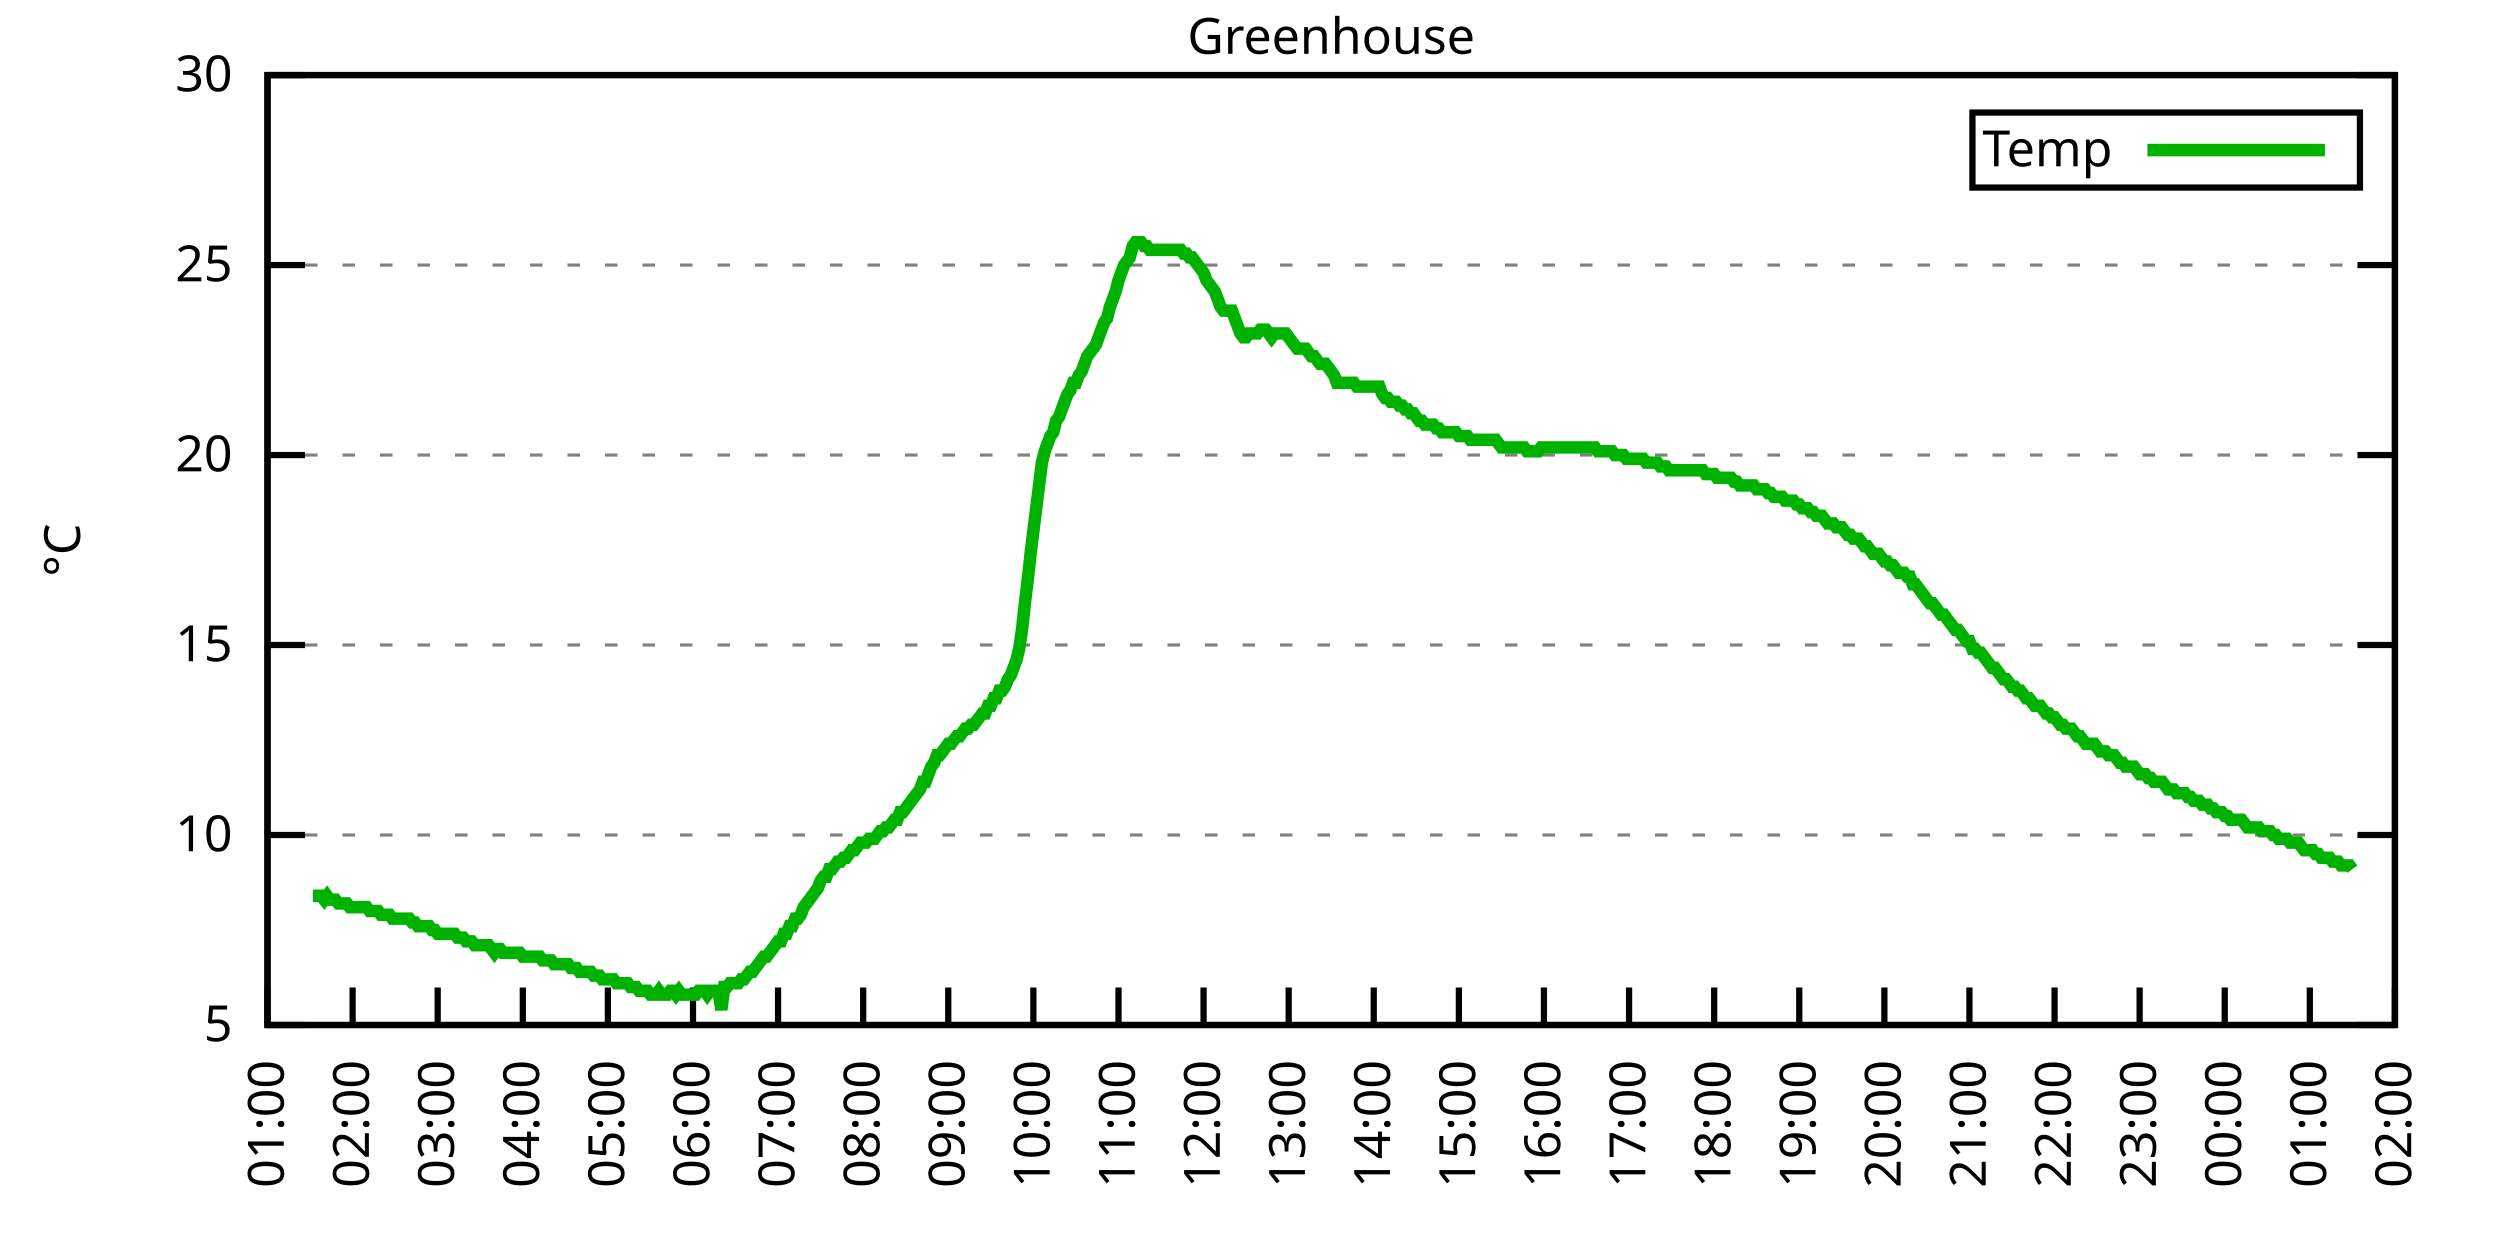
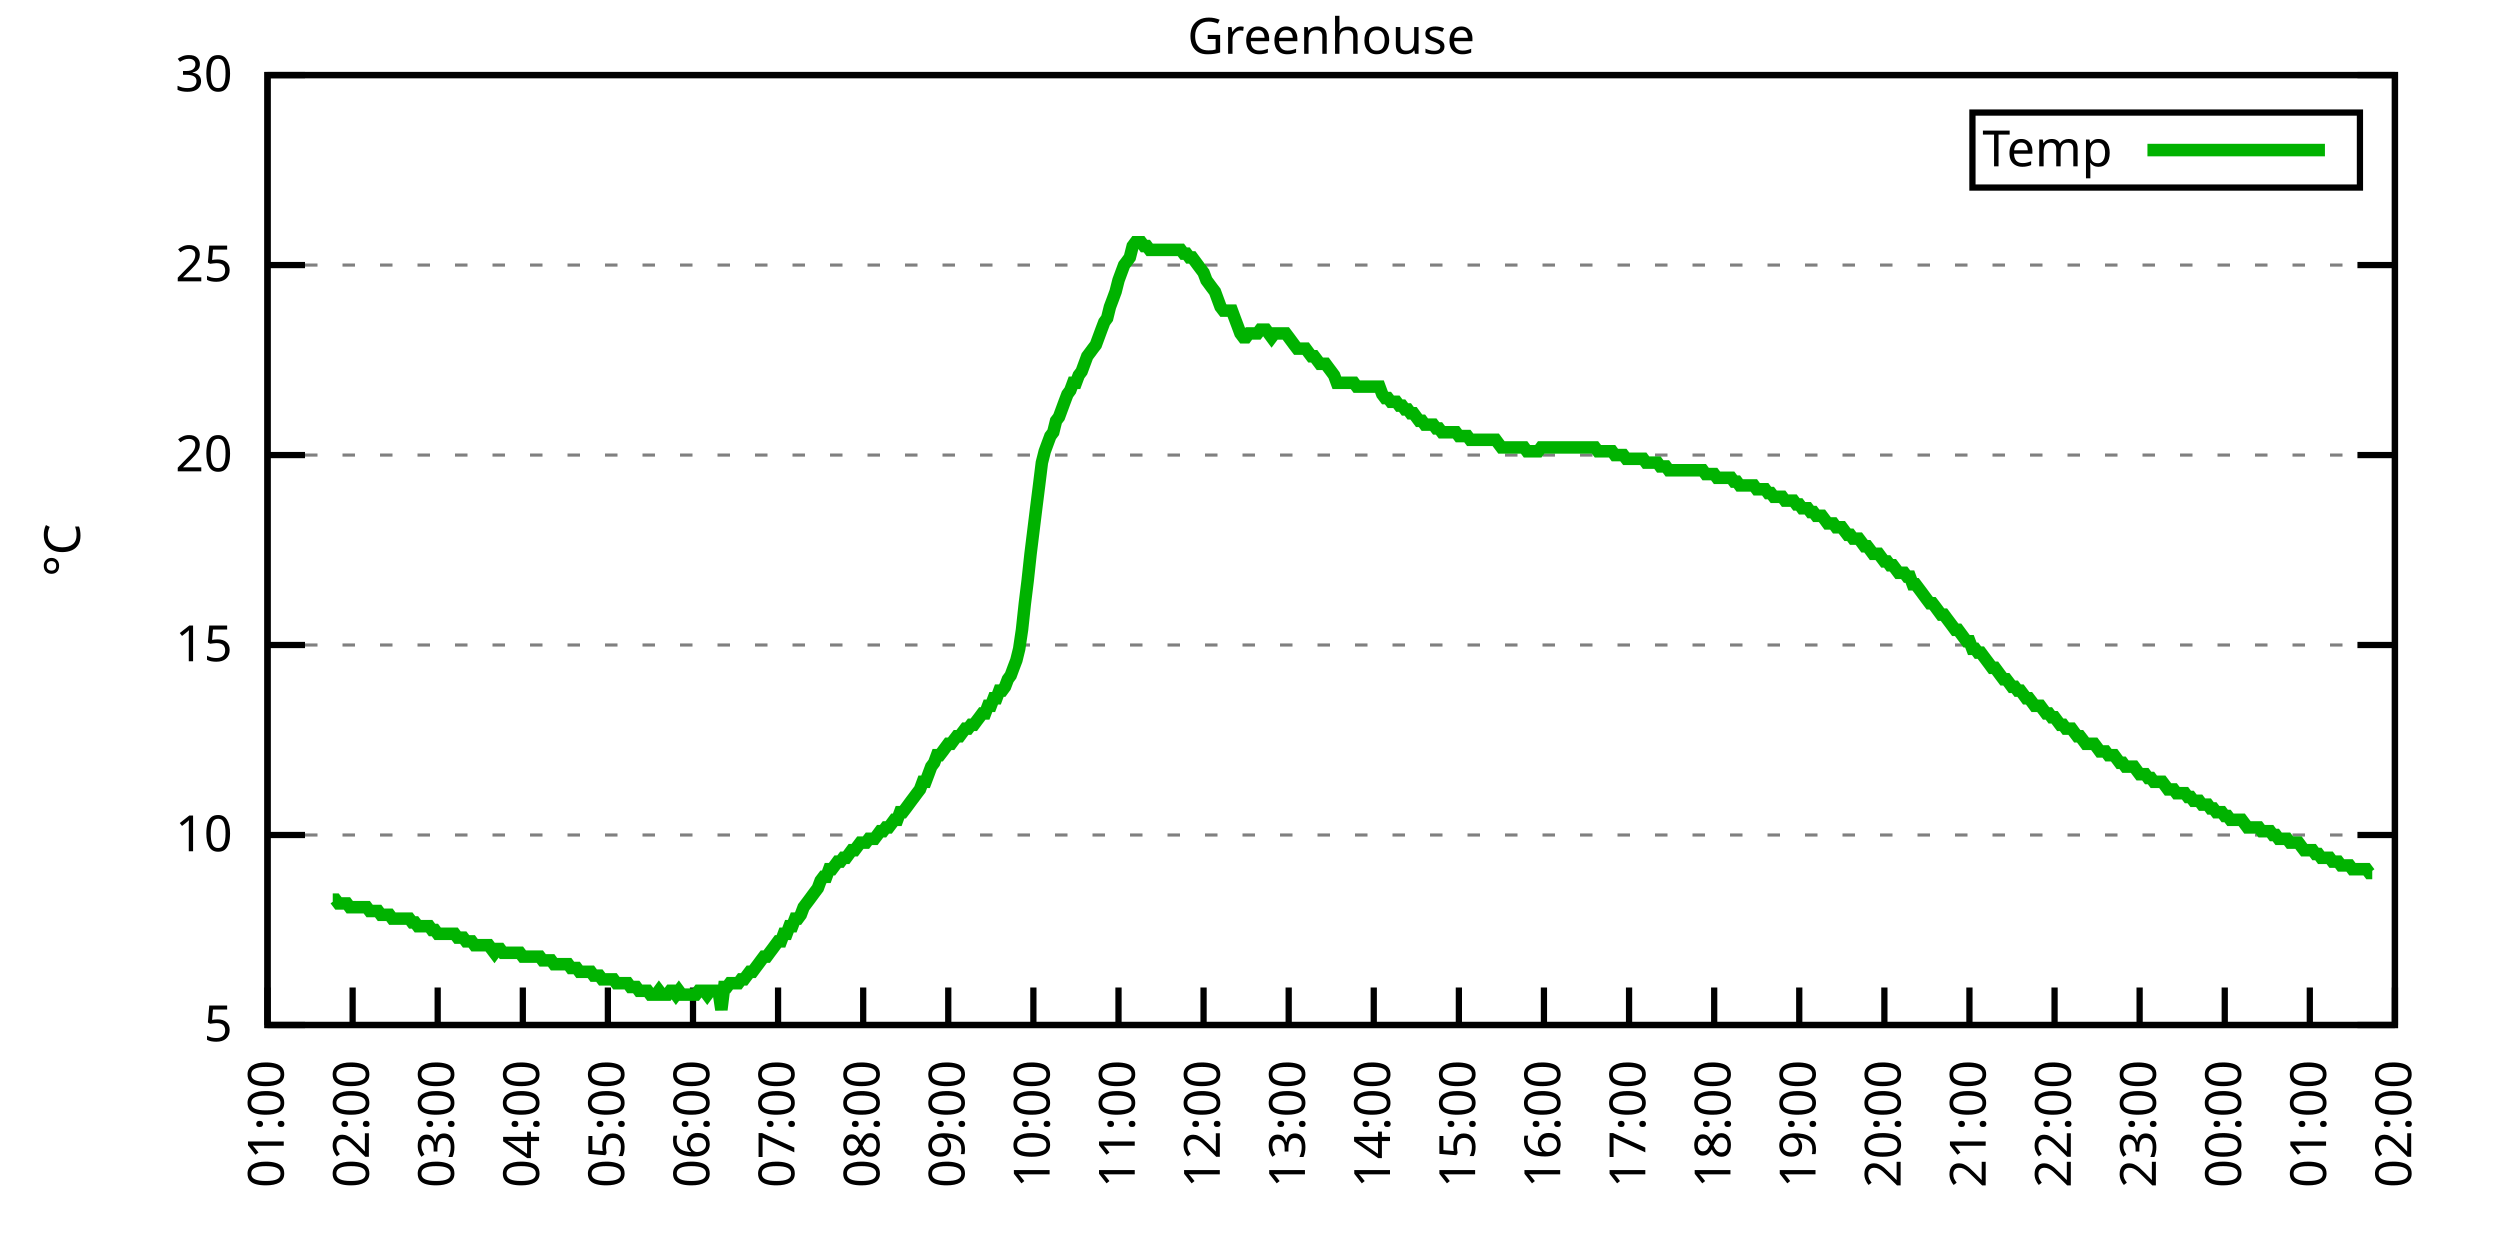
<svg xmlns="http://www.w3.org/2000/svg" xmlns:xlink="http://www.w3.org/1999/xlink" width="400" height="200" viewBox="0 0 400 200">
  <g id="gnuplot_canvas">
    <rect x="0" y="0" width="400" height="200" fill="none" />
    <defs>
      <circle id="gpDot" r="0.5" stroke-width="0.5" stroke="currentColor" />
      <path id="gpPt0" stroke-width="0.333" stroke="currentColor" d="M-1,0 h2 M0,-1 v2" />
      <path id="gpPt1" stroke-width="0.333" stroke="currentColor" d="M-1,-1 L1,1 M1,-1 L-1,1" />
      <path id="gpPt2" stroke-width="0.333" stroke="currentColor" d="M-1,0 L1,0 M0,-1 L0,1 M-1,-1 L1,1 M-1,1 L1,-1" />
      <rect id="gpPt3" stroke-width="0.333" stroke="currentColor" x="-1" y="-1" width="2" height="2" />
      <rect id="gpPt4" stroke-width="0.333" stroke="currentColor" fill="currentColor" x="-1" y="-1" width="2" height="2" />
      <circle id="gpPt5" stroke-width="0.333" stroke="currentColor" cx="0" cy="0" r="1" />
      <use xlink:href="#gpPt5" id="gpPt6" fill="currentColor" stroke="none" />
      <path id="gpPt7" stroke-width="0.333" stroke="currentColor" d="M0,-1.33 L-1.33,0.67 L1.33,0.67 z" />
      <use xlink:href="#gpPt7" id="gpPt8" fill="currentColor" stroke="none" />
      <use xlink:href="#gpPt7" id="gpPt9" stroke="currentColor" transform="rotate(180)" />
      <use xlink:href="#gpPt9" id="gpPt10" fill="currentColor" stroke="none" />
      <use xlink:href="#gpPt3" id="gpPt11" stroke="currentColor" transform="rotate(45)" />
      <use xlink:href="#gpPt11" id="gpPt12" fill="currentColor" stroke="none" />
      <path id="gpPt13" stroke-width="0.333" stroke="currentColor" d="M0,1.330 L1.265,0.411 L0.782,-1.067 L-0.782,-1.076 L-1.265,0.411 z" />
      <use xlink:href="#gpPt13" id="gpPt14" fill="currentColor" stroke="none" />
      <filter id="textbox" filterUnits="objectBoundingBox" x="0" y="0" height="1" width="1">
        <feFlood flood-color="white" flood-opacity="1" result="bgnd" />
        <feComposite in="SourceGraphic" in2="bgnd" operator="atop" />
      </filter>
      <filter id="greybox" filterUnits="objectBoundingBox" x="0" y="0" height="1" width="1">
        <feFlood flood-color="lightgrey" flood-opacity="1" result="grey" />
        <feComposite in="SourceGraphic" in2="grey" operator="atop" />
      </filter>
    </defs>
    <g fill="none" color="white" stroke="currentColor" stroke-width="1.00" stroke-linecap="butt" stroke-linejoin="miter">
</g>
    <g fill="none" color="black" stroke="currentColor" stroke-width="1.00" stroke-linecap="butt" stroke-linejoin="miter">
      <g stroke="none" shape-rendering="crispEdges">
        <polygon fill="rgb(255, 255, 255)" points="42.80,164.00 383.18,164.00 383.18,12.02 42.80,12.02 " />
      </g>
    </g>
    <g fill="none" color="black" stroke="currentColor" stroke-width="1.00" stroke-linecap="butt" stroke-linejoin="miter">
</g>
    <g fill="none" color="black" stroke="black" stroke-width="0.50" stroke-linecap="butt" stroke-linejoin="miter">
</g>
    <g fill="none" color="gray" stroke="currentColor" stroke-width="0.50" stroke-linecap="butt" stroke-linejoin="miter">
      <path stroke="gray" stroke-dasharray="2,4" class="gridline" d="M42.80,164.00 L383.19,164.00  " />
    </g>
    <g fill="none" color="gray" stroke="gray" stroke-width="1.00" stroke-linecap="butt" stroke-linejoin="miter">
</g>
    <g fill="none" color="black" stroke="currentColor" stroke-width="1.00" stroke-linecap="butt" stroke-linejoin="miter">
      <path stroke="black" d="M42.80,164.00 L48.80,164.00 M383.19,164.00 L377.19,164.00  " />
      <g transform="translate(37.20,166.60)" stroke="none" fill="black" font-family="Sans" font-size="8.00" text-anchor="end">
        <text>
          <tspan font-family="Sans"> 5</tspan>
        </text>
      </g>
    </g>
    <g fill="none" color="black" stroke="currentColor" stroke-width="1.00" stroke-linecap="butt" stroke-linejoin="miter">
</g>
    <g fill="none" color="black" stroke="black" stroke-width="0.50" stroke-linecap="butt" stroke-linejoin="miter">
</g>
    <g fill="none" color="gray" stroke="currentColor" stroke-width="0.50" stroke-linecap="butt" stroke-linejoin="miter">
      <path stroke="gray" stroke-dasharray="2,4" class="gridline" d="M42.80,133.60 L383.19,133.60  " />
    </g>
    <g fill="none" color="gray" stroke="gray" stroke-width="1.00" stroke-linecap="butt" stroke-linejoin="miter">
</g>
    <g fill="none" color="black" stroke="currentColor" stroke-width="1.00" stroke-linecap="butt" stroke-linejoin="miter">
      <path stroke="black" d="M42.80,133.60 L48.80,133.60 M383.19,133.60 L377.19,133.60  " />
      <g transform="translate(37.20,136.20)" stroke="none" fill="black" font-family="Sans" font-size="8.00" text-anchor="end">
        <text>
          <tspan font-family="Sans"> 10</tspan>
        </text>
      </g>
    </g>
    <g fill="none" color="black" stroke="currentColor" stroke-width="1.00" stroke-linecap="butt" stroke-linejoin="miter">
</g>
    <g fill="none" color="black" stroke="black" stroke-width="0.50" stroke-linecap="butt" stroke-linejoin="miter">
</g>
    <g fill="none" color="gray" stroke="currentColor" stroke-width="0.50" stroke-linecap="butt" stroke-linejoin="miter">
      <path stroke="gray" stroke-dasharray="2,4" class="gridline" d="M42.80,103.20 L383.19,103.20  " />
    </g>
    <g fill="none" color="gray" stroke="gray" stroke-width="1.00" stroke-linecap="butt" stroke-linejoin="miter">
</g>
    <g fill="none" color="black" stroke="currentColor" stroke-width="1.00" stroke-linecap="butt" stroke-linejoin="miter">
      <path stroke="black" d="M42.80,103.20 L48.80,103.20 M383.19,103.20 L377.19,103.20  " />
      <g transform="translate(37.20,105.80)" stroke="none" fill="black" font-family="Sans" font-size="8.00" text-anchor="end">
        <text>
          <tspan font-family="Sans"> 15</tspan>
        </text>
      </g>
    </g>
    <g fill="none" color="black" stroke="currentColor" stroke-width="1.00" stroke-linecap="butt" stroke-linejoin="miter">
</g>
    <g fill="none" color="black" stroke="black" stroke-width="0.50" stroke-linecap="butt" stroke-linejoin="miter">
</g>
    <g fill="none" color="gray" stroke="currentColor" stroke-width="0.50" stroke-linecap="butt" stroke-linejoin="miter">
      <path stroke="gray" stroke-dasharray="2,4" class="gridline" d="M42.80,72.81 L383.19,72.81  " />
    </g>
    <g fill="none" color="gray" stroke="gray" stroke-width="1.00" stroke-linecap="butt" stroke-linejoin="miter">
</g>
    <g fill="none" color="black" stroke="currentColor" stroke-width="1.00" stroke-linecap="butt" stroke-linejoin="miter">
      <path stroke="black" d="M42.80,72.81 L48.80,72.81 M383.19,72.81 L377.19,72.81  " />
      <g transform="translate(37.20,75.41)" stroke="none" fill="black" font-family="Sans" font-size="8.00" text-anchor="end">
        <text>
          <tspan font-family="Sans"> 20</tspan>
        </text>
      </g>
    </g>
    <g fill="none" color="black" stroke="currentColor" stroke-width="1.00" stroke-linecap="butt" stroke-linejoin="miter">
</g>
    <g fill="none" color="black" stroke="black" stroke-width="0.50" stroke-linecap="butt" stroke-linejoin="miter">
</g>
    <g fill="none" color="gray" stroke="currentColor" stroke-width="0.50" stroke-linecap="butt" stroke-linejoin="miter">
      <path stroke="gray" stroke-dasharray="2,4" class="gridline" d="M42.80,42.41 L383.19,42.41  " />
    </g>
    <g fill="none" color="gray" stroke="gray" stroke-width="1.00" stroke-linecap="butt" stroke-linejoin="miter">
</g>
    <g fill="none" color="black" stroke="currentColor" stroke-width="1.00" stroke-linecap="butt" stroke-linejoin="miter">
      <path stroke="black" d="M42.80,42.41 L48.80,42.41 M383.19,42.41 L377.19,42.41  " />
      <g transform="translate(37.20,45.01)" stroke="none" fill="black" font-family="Sans" font-size="8.00" text-anchor="end">
        <text>
          <tspan font-family="Sans"> 25</tspan>
        </text>
      </g>
    </g>
    <g fill="none" color="black" stroke="currentColor" stroke-width="1.00" stroke-linecap="butt" stroke-linejoin="miter">
</g>
    <g fill="none" color="black" stroke="black" stroke-width="0.50" stroke-linecap="butt" stroke-linejoin="miter">
</g>
    <g fill="none" color="gray" stroke="currentColor" stroke-width="0.50" stroke-linecap="butt" stroke-linejoin="miter">
      <path stroke="gray" stroke-dasharray="2,4" class="gridline" d="M42.80,12.01 L383.19,12.01  " />
    </g>
    <g fill="none" color="gray" stroke="gray" stroke-width="1.00" stroke-linecap="butt" stroke-linejoin="miter">
</g>
    <g fill="none" color="black" stroke="currentColor" stroke-width="1.00" stroke-linecap="butt" stroke-linejoin="miter">
      <path stroke="black" d="M42.80,12.01 L48.80,12.01 M383.19,12.01 L377.19,12.01  " />
      <g transform="translate(37.20,14.61)" stroke="none" fill="black" font-family="Sans" font-size="8.00" text-anchor="end">
        <text>
          <tspan font-family="Sans"> 30</tspan>
        </text>
      </g>
    </g>
    <g fill="none" color="black" stroke="currentColor" stroke-width="1.00" stroke-linecap="butt" stroke-linejoin="miter">
      <path stroke="black" d="M42.80,164.00 L42.80,158.00  " />
      <g transform="translate(45.40,169.60) rotate(270.00)" stroke="none" fill="black" font-family="Sans" font-size="8.00" text-anchor="end">
        <text>
          <tspan font-family="Sans">01:00</tspan>
        </text>
      </g>
    </g>
    <g fill="none" color="black" stroke="currentColor" stroke-width="1.00" stroke-linecap="butt" stroke-linejoin="miter">
      <path stroke="black" d="M56.42,164.00 L56.42,158.00  " />
      <g transform="translate(59.02,169.60) rotate(270.00)" stroke="none" fill="black" font-family="Sans" font-size="8.00" text-anchor="end">
        <text>
          <tspan font-family="Sans">02:00</tspan>
        </text>
      </g>
    </g>
    <g fill="none" color="black" stroke="currentColor" stroke-width="1.00" stroke-linecap="butt" stroke-linejoin="miter">
      <path stroke="black" d="M70.03,164.00 L70.03,158.00  " />
      <g transform="translate(72.63,169.60) rotate(270.00)" stroke="none" fill="black" font-family="Sans" font-size="8.00" text-anchor="end">
        <text>
          <tspan font-family="Sans">03:00</tspan>
        </text>
      </g>
    </g>
    <g fill="none" color="black" stroke="currentColor" stroke-width="1.00" stroke-linecap="butt" stroke-linejoin="miter">
      <path stroke="black" d="M83.65,164.00 L83.65,158.00  " />
      <g transform="translate(86.25,169.60) rotate(270.00)" stroke="none" fill="black" font-family="Sans" font-size="8.00" text-anchor="end">
        <text>
          <tspan font-family="Sans">04:00</tspan>
        </text>
      </g>
    </g>
    <g fill="none" color="black" stroke="currentColor" stroke-width="1.00" stroke-linecap="butt" stroke-linejoin="miter">
      <path stroke="black" d="M97.26,164.00 L97.26,158.00  " />
      <g transform="translate(99.86,169.60) rotate(270.00)" stroke="none" fill="black" font-family="Sans" font-size="8.00" text-anchor="end">
        <text>
          <tspan font-family="Sans">05:00</tspan>
        </text>
      </g>
    </g>
    <g fill="none" color="black" stroke="currentColor" stroke-width="1.00" stroke-linecap="butt" stroke-linejoin="miter">
      <path stroke="black" d="M110.88,164.00 L110.88,158.00  " />
      <g transform="translate(113.48,169.60) rotate(270.00)" stroke="none" fill="black" font-family="Sans" font-size="8.00" text-anchor="end">
        <text>
          <tspan font-family="Sans">06:00</tspan>
        </text>
      </g>
    </g>
    <g fill="none" color="black" stroke="currentColor" stroke-width="1.00" stroke-linecap="butt" stroke-linejoin="miter">
      <path stroke="black" d="M124.49,164.00 L124.49,158.00  " />
      <g transform="translate(127.09,169.60) rotate(270.00)" stroke="none" fill="black" font-family="Sans" font-size="8.00" text-anchor="end">
        <text>
          <tspan font-family="Sans">07:00</tspan>
        </text>
      </g>
    </g>
    <g fill="none" color="black" stroke="currentColor" stroke-width="1.00" stroke-linecap="butt" stroke-linejoin="miter">
      <path stroke="black" d="M138.11,164.00 L138.11,158.00  " />
      <g transform="translate(140.71,169.60) rotate(270.00)" stroke="none" fill="black" font-family="Sans" font-size="8.00" text-anchor="end">
        <text>
          <tspan font-family="Sans">08:00</tspan>
        </text>
      </g>
    </g>
    <g fill="none" color="black" stroke="currentColor" stroke-width="1.00" stroke-linecap="butt" stroke-linejoin="miter">
      <path stroke="black" d="M151.72,164.00 L151.72,158.00  " />
      <g transform="translate(154.32,169.60) rotate(270.00)" stroke="none" fill="black" font-family="Sans" font-size="8.00" text-anchor="end">
        <text>
          <tspan font-family="Sans">09:00</tspan>
        </text>
      </g>
    </g>
    <g fill="none" color="black" stroke="currentColor" stroke-width="1.00" stroke-linecap="butt" stroke-linejoin="miter">
      <path stroke="black" d="M165.34,164.00 L165.34,158.00  " />
      <g transform="translate(167.94,169.60) rotate(270.00)" stroke="none" fill="black" font-family="Sans" font-size="8.00" text-anchor="end">
        <text>
          <tspan font-family="Sans">10:00</tspan>
        </text>
      </g>
    </g>
    <g fill="none" color="black" stroke="currentColor" stroke-width="1.00" stroke-linecap="butt" stroke-linejoin="miter">
      <path stroke="black" d="M178.96,164.00 L178.96,158.00  " />
      <g transform="translate(181.56,169.60) rotate(270.00)" stroke="none" fill="black" font-family="Sans" font-size="8.00" text-anchor="end">
        <text>
          <tspan font-family="Sans">11:00</tspan>
        </text>
      </g>
    </g>
    <g fill="none" color="black" stroke="currentColor" stroke-width="1.00" stroke-linecap="butt" stroke-linejoin="miter">
      <path stroke="black" d="M192.57,164.00 L192.57,158.00  " />
      <g transform="translate(195.17,169.60) rotate(270.00)" stroke="none" fill="black" font-family="Sans" font-size="8.00" text-anchor="end">
        <text>
          <tspan font-family="Sans">12:00</tspan>
        </text>
      </g>
    </g>
    <g fill="none" color="black" stroke="currentColor" stroke-width="1.00" stroke-linecap="butt" stroke-linejoin="miter">
      <path stroke="black" d="M206.19,164.00 L206.19,158.00  " />
      <g transform="translate(208.79,169.60) rotate(270.00)" stroke="none" fill="black" font-family="Sans" font-size="8.00" text-anchor="end">
        <text>
          <tspan font-family="Sans">13:00</tspan>
        </text>
      </g>
    </g>
    <g fill="none" color="black" stroke="currentColor" stroke-width="1.00" stroke-linecap="butt" stroke-linejoin="miter">
      <path stroke="black" d="M219.80,164.00 L219.80,158.00  " />
      <g transform="translate(222.40,169.60) rotate(270.00)" stroke="none" fill="black" font-family="Sans" font-size="8.00" text-anchor="end">
        <text>
          <tspan font-family="Sans">14:00</tspan>
        </text>
      </g>
    </g>
    <g fill="none" color="black" stroke="currentColor" stroke-width="1.00" stroke-linecap="butt" stroke-linejoin="miter">
      <path stroke="black" d="M233.42,164.00 L233.42,158.00  " />
      <g transform="translate(236.02,169.60) rotate(270.00)" stroke="none" fill="black" font-family="Sans" font-size="8.00" text-anchor="end">
        <text>
          <tspan font-family="Sans">15:00</tspan>
        </text>
      </g>
    </g>
    <g fill="none" color="black" stroke="currentColor" stroke-width="1.00" stroke-linecap="butt" stroke-linejoin="miter">
      <path stroke="black" d="M247.03,164.00 L247.03,158.00  " />
      <g transform="translate(249.63,169.60) rotate(270.00)" stroke="none" fill="black" font-family="Sans" font-size="8.00" text-anchor="end">
        <text>
          <tspan font-family="Sans">16:00</tspan>
        </text>
      </g>
    </g>
    <g fill="none" color="black" stroke="currentColor" stroke-width="1.00" stroke-linecap="butt" stroke-linejoin="miter">
      <path stroke="black" d="M260.65,164.00 L260.65,158.00  " />
      <g transform="translate(263.25,169.60) rotate(270.00)" stroke="none" fill="black" font-family="Sans" font-size="8.00" text-anchor="end">
        <text>
          <tspan font-family="Sans">17:00</tspan>
        </text>
      </g>
    </g>
    <g fill="none" color="black" stroke="currentColor" stroke-width="1.00" stroke-linecap="butt" stroke-linejoin="miter">
      <path stroke="black" d="M274.27,164.00 L274.27,158.00  " />
      <g transform="translate(276.87,169.60) rotate(270.00)" stroke="none" fill="black" font-family="Sans" font-size="8.00" text-anchor="end">
        <text>
          <tspan font-family="Sans">18:00</tspan>
        </text>
      </g>
    </g>
    <g fill="none" color="black" stroke="currentColor" stroke-width="1.00" stroke-linecap="butt" stroke-linejoin="miter">
      <path stroke="black" d="M287.88,164.00 L287.88,158.00  " />
      <g transform="translate(290.48,169.60) rotate(270.00)" stroke="none" fill="black" font-family="Sans" font-size="8.00" text-anchor="end">
        <text>
          <tspan font-family="Sans">19:00</tspan>
        </text>
      </g>
    </g>
    <g fill="none" color="black" stroke="currentColor" stroke-width="1.00" stroke-linecap="butt" stroke-linejoin="miter">
      <path stroke="black" d="M301.50,164.00 L301.50,158.00  " />
      <g transform="translate(304.10,169.60) rotate(270.00)" stroke="none" fill="black" font-family="Sans" font-size="8.00" text-anchor="end">
        <text>
          <tspan font-family="Sans">20:00</tspan>
        </text>
      </g>
    </g>
    <g fill="none" color="black" stroke="currentColor" stroke-width="1.00" stroke-linecap="butt" stroke-linejoin="miter">
      <path stroke="black" d="M315.11,164.00 L315.11,158.00  " />
      <g transform="translate(317.71,169.60) rotate(270.00)" stroke="none" fill="black" font-family="Sans" font-size="8.00" text-anchor="end">
        <text>
          <tspan font-family="Sans">21:00</tspan>
        </text>
      </g>
    </g>
    <g fill="none" color="black" stroke="currentColor" stroke-width="1.00" stroke-linecap="butt" stroke-linejoin="miter">
      <path stroke="black" d="M328.73,164.00 L328.73,158.00  " />
      <g transform="translate(331.33,169.60) rotate(270.00)" stroke="none" fill="black" font-family="Sans" font-size="8.00" text-anchor="end">
        <text>
          <tspan font-family="Sans">22:00</tspan>
        </text>
      </g>
    </g>
    <g fill="none" color="black" stroke="currentColor" stroke-width="1.00" stroke-linecap="butt" stroke-linejoin="miter">
      <path stroke="black" d="M342.34,164.00 L342.34,158.00  " />
      <g transform="translate(344.94,169.60) rotate(270.00)" stroke="none" fill="black" font-family="Sans" font-size="8.00" text-anchor="end">
        <text>
          <tspan font-family="Sans">23:00</tspan>
        </text>
      </g>
    </g>
    <g fill="none" color="black" stroke="currentColor" stroke-width="1.00" stroke-linecap="butt" stroke-linejoin="miter">
      <path stroke="black" d="M355.96,164.00 L355.96,158.00  " />
      <g transform="translate(358.56,169.60) rotate(270.00)" stroke="none" fill="black" font-family="Sans" font-size="8.00" text-anchor="end">
        <text>
          <tspan font-family="Sans">00:00</tspan>
        </text>
      </g>
    </g>
    <g fill="none" color="black" stroke="currentColor" stroke-width="1.00" stroke-linecap="butt" stroke-linejoin="miter">
      <path stroke="black" d="M369.57,164.00 L369.57,158.00  " />
      <g transform="translate(372.17,169.60) rotate(270.00)" stroke="none" fill="black" font-family="Sans" font-size="8.00" text-anchor="end">
        <text>
          <tspan font-family="Sans">01:00</tspan>
        </text>
      </g>
    </g>
    <g fill="none" color="black" stroke="currentColor" stroke-width="1.00" stroke-linecap="butt" stroke-linejoin="miter">
      <path stroke="black" d="M383.19,164.00 L383.19,158.00  " />
      <g transform="translate(385.79,169.60) rotate(270.00)" stroke="none" fill="black" font-family="Sans" font-size="8.00" text-anchor="end">
        <text>
          <tspan font-family="Sans">02:00</tspan>
        </text>
      </g>
    </g>
    <g fill="none" color="black" stroke="currentColor" stroke-width="1.00" stroke-linecap="butt" stroke-linejoin="miter">
</g>
    <g fill="none" color="black" stroke="currentColor" stroke-width="1.00" stroke-linecap="butt" stroke-linejoin="miter">
      <path stroke="black" d="M42.80,12.01 L42.80,164.00 L383.19,164.00 L383.19,12.01 L42.80,12.01 Z  " />
    </g>
    <g fill="none" color="black" stroke="currentColor" stroke-width="1.00" stroke-linecap="butt" stroke-linejoin="miter">
</g>
    <g fill="none" color="black" stroke="currentColor" stroke-width="1.00" stroke-linecap="butt" stroke-linejoin="miter">
      <path stroke="black" d="M315.59,30.01 L315.59,18.01 L377.59,18.01 L377.59,30.01 L315.59,30.01 Z  " />
    </g>
    <g id="Greenhouse_plot_1">
      <g fill="none" color="white" stroke="black" stroke-width="2.00" stroke-linecap="butt" stroke-linejoin="miter">
</g>
      <g fill="none" color="black" stroke="currentColor" stroke-width="2.00" stroke-linecap="butt" stroke-linejoin="miter">
        <g transform="translate(337.99,26.61)" stroke="none" fill="black" font-family="Sans" font-size="8.00" text-anchor="end">
          <text>
            <tspan font-family="Sans">Temp</tspan>
          </text>
        </g>
      </g>
      <g fill="none" color="black" stroke="currentColor" stroke-width="2.00" stroke-linecap="butt" stroke-linejoin="miter">
-         <path stroke="rgb(  0, 178,   0)" d="M343.59,24.01 L371.99,24.01 M50.06,143.33 L50.52,143.33 L50.97,143.33 L51.42,143.33 L51.88,143.94 L52.33,143.33   L52.78,143.94 L53.24,143.94 L53.69,143.94 L54.15,144.55 L54.60,144.55 L55.05,144.55 L55.51,144.55 L55.96,145.15   L56.42,145.15 L56.87,145.15 L57.32,145.15 L57.78,145.15 L58.23,145.15 L58.68,145.15 L59.14,145.76 L59.59,145.76   L60.05,145.76 L60.50,145.76 L60.95,146.37 L61.41,146.37 L61.86,146.37 L62.32,146.37 L62.77,146.98 L63.22,146.98   L63.68,146.98 L64.13,146.98 L64.58,146.98 L65.04,146.98 L65.49,146.98 L65.95,147.59 L66.40,147.59 L66.85,148.19   L67.31,148.19 L67.76,148.19 L68.22,148.19 L68.67,148.19 L69.12,148.80 L69.58,148.80 L70.03,149.41 L70.49,149.41   L70.94,149.41 L71.39,149.41 L71.85,149.41 L72.30,149.41 L72.75,149.41 L73.21,150.02 L73.66,150.02 L74.12,150.02   L74.57,150.62 L75.02,150.62 L75.48,150.62 L75.93,151.23 L76.39,151.23 L76.84,151.23 L77.29,151.23 L77.75,151.23   L78.20,151.23 L78.65,151.84 L79.11,152.45 L79.56,151.84 L80.02,151.84 L80.47,152.45 L80.92,152.45 L81.38,152.45   L81.83,152.45 L82.29,152.45 L82.74,152.45 L83.19,152.45 L83.65,153.06 L84.10,153.06 L84.55,153.06 L85.01,153.06   L85.46,153.06 L85.92,153.06 L86.37,153.06 L86.82,153.66 L87.28,153.66 L87.73,153.66 L88.19,153.66 L88.64,154.27   L89.09,154.27 L89.55,154.27 L90.00,154.27 L90.45,154.27 L90.91,154.27 L91.36,154.88 L91.82,154.88 L92.27,154.88   L92.72,155.49 L93.18,155.49 L93.63,155.49 L94.09,155.49 L94.54,155.49 L94.99,156.10 L95.45,156.10 L95.90,156.10   L96.35,156.70 L96.81,156.70 L97.26,156.70 L97.72,156.70 L98.17,156.70 L98.62,157.31 L99.08,157.31 L99.53,157.31   L99.99,157.31 L100.44,157.31 L100.89,157.92 L101.35,157.92 L101.80,157.92 L102.25,158.53 L102.71,158.53 L103.16,158.53   L103.62,158.53 L104.07,159.14 L104.52,159.14 L104.98,159.14 L105.43,158.53 L105.89,159.14 L106.34,159.14 L106.79,159.14   L107.25,158.53 L107.70,158.53 L108.15,159.14 L108.61,158.53 L109.06,159.14 L109.52,159.14 L109.97,159.14 L110.42,159.14   L110.88,159.14 L111.33,159.14 L111.79,158.53 L112.24,158.53 L112.69,158.53 L113.15,159.14 L113.60,158.53 L114.05,158.53   L114.51,158.53 L114.96,158.53 L115.42,161.57 L115.87,157.92 L116.32,157.92 L116.78,157.31 L117.23,157.31 L117.69,157.31   L118.14,157.31 L118.59,156.70 L119.05,156.70 L119.50,156.10 L119.96,155.49 L120.41,155.49 L120.86,154.88 L121.32,154.27   L121.77,153.66 L122.22,153.06 L122.68,153.06 L123.13,152.45 L123.59,151.84 L124.04,151.23 L124.49,150.62 L124.95,150.62   L125.40,149.41 L125.86,149.41 L126.31,148.19 L126.76,148.19 L127.22,146.98 L127.67,146.98 L128.12,146.37 L128.58,145.15   L129.03,144.55 L129.49,143.94 L129.94,143.33 L130.39,142.72 L130.85,142.11 L131.30,140.90 L131.76,140.29 L132.21,140.29   L132.66,139.07 L133.12,139.07 L133.57,138.47 L134.02,137.86 L134.48,137.86 L134.93,137.25 L135.39,137.25 L135.84,136.64   L136.29,136.03 L136.75,136.03 L137.20,135.43 L137.66,134.82 L138.11,134.82 L138.56,134.82 L139.02,134.21 L139.47,134.21   L139.92,134.21 L140.38,133.60 L140.83,132.99 L141.29,132.99 L141.74,132.39 L142.19,132.39 L142.65,131.78 L143.10,131.17   L143.56,131.17 L144.01,129.95 L144.46,129.95 L144.92,129.35 L145.37,128.74 L145.82,128.13 L146.28,127.52 L146.73,126.91   L147.19,126.31 L147.64,125.09 L148.09,125.09 L148.55,123.87 L149.00,122.66 L149.46,122.05 L149.91,120.83 L150.36,120.83   L150.82,120.23 L151.27,119.62 L151.72,119.01 L152.18,119.01 L152.63,118.40 L153.09,117.80 L153.54,117.80 L153.99,117.19   L154.45,116.58 L154.90,116.58 L155.36,115.97 L155.81,115.97 L156.26,115.36 L156.72,114.76 L157.17,114.15 L157.62,114.15   L158.08,112.93 L158.53,112.93 L158.99,111.72 L159.44,111.72 L159.89,110.50 L160.35,110.50 L160.80,109.89 L161.26,108.68   L161.71,108.07 L162.16,106.85 L162.62,105.64 L163.07,103.81 L163.52,100.77 L163.98,96.52 L164.43,92.87 L164.89,88.61   L165.34,84.97 L165.79,81.32 L166.25,77.67 L166.70,74.02 L167.16,72.20 L167.61,70.98 L168.06,69.77 L168.52,69.16   L168.97,67.33 L169.43,66.73 L169.88,65.51 L170.33,64.29 L170.79,63.08 L171.24,62.47 L171.69,61.25 L172.15,61.25   L172.60,60.04 L173.06,59.43 L173.51,58.21 L173.96,57.00 L174.42,56.39 L174.87,55.78 L175.33,55.18 L175.78,53.96   L176.23,52.74 L176.69,51.53 L177.14,50.92 L177.59,49.10 L178.05,47.88 L178.50,46.66 L178.96,44.84 L179.41,43.62   L179.86,42.41 L180.32,41.80 L180.77,41.19 L181.23,39.37 L181.68,38.76 L182.13,38.76 L182.59,38.76 L183.04,39.37   L183.49,39.37 L183.95,39.98 L184.40,39.98 L184.86,39.98 L185.31,39.98 L185.76,39.98 L186.22,39.98 L186.67,39.98   L187.13,39.98 L187.58,39.98 L188.03,39.98 L188.49,39.98 L188.94,39.98 L189.39,40.58 L189.85,40.58 L190.30,41.19   L190.76,41.19 L191.21,41.80 L191.66,42.41 L192.12,43.02 L192.57,43.62 L193.03,44.84 L193.48,45.45 L193.93,46.06   L194.39,46.66 L194.84,47.88 L195.29,49.10 L195.75,49.70 L196.20,49.70 L196.66,49.70 L197.11,49.70 L197.56,50.92   L198.02,52.14 L198.47,53.35 L198.93,53.96 L199.38,53.96 L199.83,53.35 L200.29,53.35 L200.74,53.35 L201.19,53.35   L201.65,52.74 L202.10,52.74 L202.56,52.74 L203.01,53.35 L203.46,53.96 L203.92,53.35 L204.37,53.35 L204.83,53.35   L205.28,53.35 L205.73,53.35 L206.19,53.96 L206.64,54.57 L207.09,55.18 L207.55,55.78 L208.00,55.78 L208.46,55.78   L208.91,55.78 L209.36,56.39 L209.82,57.00 L210.27,57.00 L210.73,57.61 L211.18,58.21 L211.63,58.21 L212.09,58.21   L212.54,58.82 L213.00,59.43 L213.45,60.04 L213.90,61.25 L214.36,61.25 L214.81,61.25 L215.26,61.25 L215.72,61.25   L216.17,61.25 L216.63,61.25 L217.08,61.86 L217.53,61.86 L217.99,61.86 L218.44,61.86 L218.90,61.86 L219.80,61.86   L220.26,61.86 L220.71,61.86 L221.16,63.08 L221.62,63.69 L222.07,63.69 L222.53,64.29 L222.98,64.29 L223.43,64.29   L223.89,64.90 L224.34,64.90 L224.80,65.51 L225.25,65.51 L225.70,66.12 L226.16,66.12 L226.61,66.73 L227.06,67.33   L227.52,67.33 L227.97,67.94 L228.43,67.94 L228.88,67.94 L229.33,67.94 L229.79,68.55 L230.24,68.55 L230.70,69.16   L231.15,69.16 L231.60,69.16 L232.06,69.16 L232.51,69.16 L232.96,69.16 L233.42,69.77 L233.87,69.77 L234.33,69.77   L234.78,69.77 L235.23,70.37 L235.69,70.37 L236.14,70.37 L236.60,70.37 L237.05,70.37 L237.50,70.37 L237.96,70.37   L238.41,70.37 L238.86,70.37 L239.32,70.37 L239.77,70.98 L240.23,71.59 L240.68,71.59 L241.13,71.59 L241.59,71.59   L242.04,71.59 L242.50,71.59 L242.95,71.59 L243.40,71.59 L243.86,71.59 L244.31,72.20 L244.76,72.20 L245.22,72.20   L245.67,72.20 L246.13,72.20 L246.58,71.59 L247.03,71.59 L247.49,71.59 L247.94,71.59 L248.40,71.59 L248.85,71.59   L249.30,71.59 L249.76,71.59 L250.21,71.59 L250.66,71.59 L251.12,71.59 L251.57,71.59 L252.03,71.59 L252.48,71.59   L252.93,71.59 L253.39,71.59 L253.84,71.59 L254.30,71.59 L254.75,71.59 L255.20,71.59 L255.66,72.20 L256.11,72.20   L256.56,72.20 L257.02,72.20 L257.47,72.20 L257.93,72.20 L258.38,72.81 L258.83,72.81 L259.29,72.81 L259.74,72.81   L260.20,73.41 L260.65,73.41 L261.10,73.41 L261.56,73.41 L262.01,73.41 L262.47,73.41 L262.92,73.41 L263.37,74.02   L263.83,74.02 L264.28,74.02 L264.73,74.02 L265.19,74.02 L265.64,74.63 L266.10,74.63 L266.55,74.63 L267.00,75.24   L267.46,75.24 L267.91,75.24 L268.37,75.24 L268.82,75.24 L269.27,75.24 L269.73,75.24 L270.18,75.24 L270.63,75.24   L271.09,75.24 L271.54,75.24 L272.00,75.24 L272.45,75.24 L272.90,75.85 L273.36,75.85 L273.81,75.85 L274.27,75.85   L274.72,76.45 L275.17,76.45 L275.63,76.45 L276.08,76.45 L276.53,76.45 L276.99,76.45 L277.44,77.06 L277.90,77.06   L278.35,77.67 L278.80,77.67 L279.26,77.67 L279.71,77.67 L280.17,77.67 L280.62,77.67 L281.07,78.28 L281.53,78.28   L281.98,78.28 L282.43,78.28 L282.89,78.89 L283.34,78.89 L283.80,79.49 L284.25,79.49 L284.70,79.49 L285.16,79.49   L285.61,80.10 L286.07,80.10 L286.52,80.10 L286.97,80.10 L287.43,80.71 L287.88,80.71 L288.33,81.32 L288.79,81.32   L289.24,81.32 L289.70,81.93 L290.15,81.93 L290.60,82.53 L291.06,82.53 L291.51,82.53 L291.97,83.14 L292.42,83.75   L292.87,83.75 L293.33,83.75 L293.78,84.36 L294.23,84.36 L294.69,84.36 L295.14,84.97 L295.60,85.57 L296.05,85.57   L296.50,86.18 L296.96,86.18 L297.41,86.18 L297.87,86.79 L298.32,87.40 L298.77,87.40 L299.23,88.00 L299.68,88.61   L300.13,88.61 L300.59,88.61 L301.04,89.22 L301.50,89.83 L301.95,89.83 L302.40,90.44 L302.86,90.44 L303.31,91.04   L303.77,91.65 L304.22,91.65 L304.67,91.65 L305.13,92.26 L305.58,92.26 L306.03,93.48 L306.49,93.48 L306.94,94.08   L307.40,94.69 L307.85,95.30 L308.30,95.91 L308.76,96.52 L309.21,96.52 L309.67,97.12 L310.12,97.73 L310.57,98.34   L311.03,98.34 L311.48,98.95 L311.94,99.56 L312.39,100.16 L312.84,100.77 L313.30,100.77 L313.75,101.38 L314.20,101.99   L314.66,102.60 L315.11,102.60 L315.57,103.81 L316.02,103.81 L316.47,104.42 L316.93,104.42 L317.38,105.03 L317.84,105.64   L318.29,106.24 L318.74,106.85 L319.20,106.85 L319.65,107.46 L320.10,108.07 L320.56,108.68 L321.01,108.68 L321.47,109.28   L321.92,109.89 L322.37,109.89 L322.83,110.50 L323.28,110.50 L323.74,111.11 L324.19,111.72 L324.64,111.72 L325.10,112.32   L325.55,112.93 L326.00,112.93 L326.46,112.93 L326.91,113.54 L327.37,114.15 L327.82,114.15 L328.27,114.76 L328.73,114.76   L329.18,115.36 L329.64,115.97 L330.09,115.97 L330.54,116.58 L331.00,116.58 L331.45,116.58 L331.90,117.19 L332.36,117.80   L332.81,117.80 L333.27,118.40 L333.72,119.01 L334.17,119.01 L334.63,119.01 L335.08,119.01 L335.54,119.62 L335.99,120.23   L336.44,120.23 L336.90,120.23 L337.35,120.83 L337.80,120.83 L338.26,120.83 L338.71,121.44 L339.17,122.05 L339.62,122.05   L340.07,122.66 L340.53,122.66 L340.98,122.66 L341.44,122.66 L341.89,123.27 L342.34,123.87 L342.80,123.87 L343.25,123.87   L343.70,124.48 L344.16,124.48 L344.61,125.09 L345.07,125.09 L345.52,125.09 L345.97,125.09 L346.43,125.70 L346.88,126.31   L347.34,126.31 L347.79,126.31 L348.24,126.91 L348.70,126.91 L349.15,126.91 L349.60,126.91 L350.06,127.52 L350.51,127.52   L350.97,128.13 L351.42,128.13 L351.87,128.13 L352.33,128.74 L352.78,128.74 L353.24,128.74 L353.69,129.35 L354.14,129.35   L354.60,129.95 L355.05,129.95 L355.50,129.95 L355.96,130.56 L356.41,130.56 L356.87,131.17 L357.32,131.17 L357.77,131.17   L358.23,131.17 L358.68,131.17 L359.14,131.78 L359.59,132.39 L360.04,132.39 L360.50,132.39 L360.95,132.39 L361.41,132.39   L361.86,132.99 L362.31,132.99 L362.77,132.99 L363.22,132.99 L363.67,133.60 L364.13,133.60 L364.58,134.21 L365.04,134.21   L365.49,134.21 L365.94,134.21 L366.40,134.82 L366.85,134.82 L367.31,134.82 L367.76,134.82 L368.21,135.43 L368.67,136.03   L369.12,136.03 L369.57,136.03 L370.03,136.03 L370.48,136.64 L370.94,136.64 L371.39,137.25 L371.84,137.25 L372.30,137.25   L372.75,137.25 L373.21,137.86 L373.66,137.86 L374.11,137.86 L374.57,138.47 L375.02,138.47 L375.47,138.47 L375.93,138.47   L376.38,139.07  " />
+         <path stroke="rgb(  0, 178,   0)" d="M343.59,24.01 L371.99,24.01 M53.24,143.94 L53.69,143.94 L54.15,144.55 L54.60,144.55 L55.05,144.55 L55.51,144.55   L55.96,145.15 L56.42,145.15 L56.87,145.15 L57.32,145.15 L57.78,145.15 L58.23,145.15 L58.68,145.15 L59.14,145.76   L59.59,145.76 L60.05,145.76 L60.50,145.76 L60.95,146.37 L61.41,146.37 L61.86,146.37 L62.32,146.37 L62.77,146.98   L63.22,146.98 L63.68,146.98 L64.13,146.98 L64.58,146.98 L65.04,146.98 L65.49,146.98 L65.95,147.59 L66.40,147.59   L66.85,148.19 L67.31,148.19 L67.76,148.19 L68.22,148.19 L68.67,148.19 L69.12,148.80 L69.58,148.80 L70.03,149.41   L70.49,149.41 L70.94,149.41 L71.39,149.41 L71.85,149.41 L72.30,149.41 L72.75,149.41 L73.21,150.02 L73.66,150.02   L74.12,150.02 L74.57,150.62 L75.02,150.62 L75.48,150.62 L75.93,151.23 L76.39,151.23 L76.84,151.23 L77.29,151.23   L77.75,151.23 L78.20,151.23 L78.65,151.84 L79.11,152.45 L79.56,151.84 L80.02,151.84 L80.47,152.45 L80.92,152.45   L81.38,152.45 L81.83,152.45 L82.29,152.45 L82.74,152.45 L83.19,152.45 L83.65,153.06 L84.10,153.06 L84.55,153.06   L85.01,153.06 L85.46,153.06 L85.92,153.06 L86.37,153.06 L86.82,153.66 L87.28,153.66 L87.73,153.66 L88.19,153.66   L88.64,154.27 L89.09,154.27 L89.55,154.27 L90.00,154.27 L90.45,154.27 L90.91,154.27 L91.36,154.88 L91.82,154.88   L92.27,154.88 L92.72,155.49 L93.18,155.49 L93.63,155.49 L94.09,155.49 L94.54,155.49 L94.99,156.10 L95.45,156.10   L95.90,156.10 L96.35,156.70 L96.81,156.70 L97.26,156.70 L97.72,156.70 L98.17,156.70 L98.62,157.31 L99.08,157.31   L99.53,157.31 L99.99,157.31 L100.44,157.31 L100.89,157.92 L101.35,157.92 L101.80,157.92 L102.25,158.53 L102.71,158.53   L103.16,158.53 L103.62,158.53 L104.07,159.14 L104.52,159.14 L104.98,159.14 L105.43,158.53 L105.89,159.14 L106.34,159.14   L106.79,159.14 L107.25,158.53 L107.70,158.53 L108.15,159.14 L108.61,158.53 L109.06,159.14 L109.52,159.14 L109.97,159.14   L110.42,159.14 L110.88,159.14 L111.33,159.14 L111.79,158.53 L112.24,158.53 L112.69,158.53 L113.15,159.14 L113.60,158.53   L114.05,158.53 L114.51,158.53 L114.96,158.53 L115.42,161.57 L115.87,157.92 L116.32,157.92 L116.78,157.31 L117.23,157.31   L117.69,157.31 L118.14,157.31 L118.59,156.70 L119.05,156.70 L119.50,156.10 L119.96,155.49 L120.41,155.49 L120.86,154.88   L121.32,154.27 L121.77,153.66 L122.22,153.06 L122.68,153.06 L123.13,152.45 L123.59,151.84 L124.04,151.23 L124.49,150.62   L124.95,150.62 L125.40,149.41 L125.86,149.41 L126.31,148.19 L126.76,148.19 L127.22,146.98 L127.67,146.98 L128.12,146.37   L128.58,145.15 L129.03,144.55 L129.49,143.94 L129.94,143.33 L130.39,142.72 L130.85,142.11 L131.30,140.90 L131.76,140.29   L132.21,140.29 L132.66,139.07 L133.12,139.07 L133.57,138.47 L134.02,137.86 L134.48,137.86 L134.93,137.25 L135.39,137.25   L135.84,136.64 L136.29,136.03 L136.75,136.03 L137.20,135.43 L137.66,134.82 L138.11,134.82 L138.56,134.82 L139.02,134.21   L139.47,134.21 L139.92,134.21 L140.38,133.60 L140.83,132.99 L141.29,132.99 L141.74,132.39 L142.19,132.39 L142.65,131.78   L143.10,131.17 L143.56,131.17 L144.01,129.95 L144.46,129.95 L144.92,129.35 L145.37,128.74 L145.82,128.13 L146.28,127.52   L146.73,126.91 L147.19,126.31 L147.64,125.09 L148.09,125.09 L148.55,123.87 L149.00,122.66 L149.46,122.05 L149.91,120.83   L150.36,120.83 L150.82,120.23 L151.27,119.62 L151.72,119.01 L152.18,119.01 L152.63,118.40 L153.09,117.80 L153.54,117.80   L153.99,117.19 L154.45,116.58 L154.90,116.58 L155.36,115.97 L155.81,115.97 L156.26,115.36 L156.72,114.76 L157.17,114.15   L157.62,114.15 L158.08,112.93 L158.53,112.93 L158.99,111.72 L159.44,111.72 L159.89,110.50 L160.35,110.50 L160.80,109.89   L161.26,108.68 L161.71,108.07 L162.16,106.85 L162.62,105.64 L163.07,103.81 L163.52,100.77 L163.98,96.52 L164.43,92.87   L164.89,88.61 L165.34,84.97 L165.79,81.32 L166.25,77.67 L166.70,74.02 L167.16,72.20 L167.61,70.98 L168.06,69.77   L168.52,69.16 L168.97,67.33 L169.43,66.73 L169.88,65.51 L170.33,64.29 L170.79,63.08 L171.24,62.47 L171.69,61.25   L172.15,61.25 L172.60,60.04 L173.06,59.43 L173.51,58.21 L173.96,57.00 L174.42,56.39 L174.87,55.78 L175.33,55.18   L175.78,53.96 L176.23,52.74 L176.69,51.53 L177.14,50.92 L177.59,49.10 L178.05,47.88 L178.50,46.66 L178.96,44.84   L179.41,43.62 L179.86,42.41 L180.32,41.80 L180.77,41.19 L181.23,39.37 L181.68,38.76 L182.13,38.76 L182.59,38.76   L183.04,39.37 L183.49,39.37 L183.95,39.98 L184.40,39.98 L184.86,39.98 L185.31,39.98 L185.76,39.98 L186.22,39.98   L186.67,39.98 L187.13,39.98 L187.58,39.98 L188.03,39.98 L188.49,39.98 L188.94,39.98 L189.39,40.58 L189.85,40.58   L190.30,41.19 L190.76,41.19 L191.21,41.80 L191.66,42.41 L192.12,43.02 L192.57,43.62 L193.03,44.84 L193.48,45.45   L193.93,46.06 L194.39,46.66 L194.84,47.88 L195.29,49.10 L195.75,49.70 L196.20,49.70 L196.66,49.70 L197.11,49.70   L197.56,50.92 L198.02,52.14 L198.47,53.35 L198.93,53.96 L199.38,53.96 L199.83,53.35 L200.29,53.35 L200.74,53.35   L201.19,53.35 L201.65,52.74 L202.10,52.74 L202.56,52.74 L203.01,53.35 L203.46,53.96 L203.92,53.35 L204.37,53.35   L204.83,53.35 L205.28,53.35 L205.73,53.35 L206.19,53.96 L206.64,54.57 L207.09,55.18 L207.55,55.78 L208.00,55.78   L208.46,55.78 L208.91,55.78 L209.36,56.39 L209.82,57.00 L210.27,57.00 L210.73,57.61 L211.18,58.21 L211.63,58.21   L212.09,58.21 L212.54,58.82 L213.00,59.43 L213.45,60.04 L213.90,61.25 L214.36,61.25 L214.81,61.25 L215.26,61.25   L215.72,61.25 L216.17,61.25 L216.63,61.25 L217.08,61.86 L217.53,61.86 L217.99,61.86 L218.44,61.86 L218.90,61.86   L219.80,61.86 L220.26,61.86 L220.71,61.86 L221.16,63.08 L221.62,63.69 L222.07,63.69 L222.53,64.29 L222.98,64.29   L223.43,64.29 L223.89,64.90 L224.34,64.90 L224.80,65.51 L225.25,65.51 L225.70,66.12 L226.16,66.12 L226.61,66.73   L227.06,67.33 L227.52,67.33 L227.97,67.94 L228.43,67.94 L228.88,67.94 L229.33,67.94 L229.79,68.55 L230.24,68.55   L230.70,69.16 L231.15,69.16 L231.60,69.16 L232.06,69.16 L232.51,69.16 L232.96,69.16 L233.42,69.77 L233.87,69.77   L234.33,69.77 L234.78,69.77 L235.23,70.37 L235.69,70.37 L236.14,70.37 L236.60,70.37 L237.05,70.37 L237.50,70.37   L237.96,70.37 L238.41,70.37 L238.86,70.37 L239.32,70.37 L239.77,70.98 L240.23,71.59 L240.68,71.59 L241.13,71.59   L241.59,71.59 L242.04,71.59 L242.50,71.59 L242.95,71.59 L243.40,71.59 L243.86,71.59 L244.31,72.20 L244.76,72.20   L245.22,72.20 L245.67,72.20 L246.13,72.20 L246.58,71.59 L247.03,71.59 L247.49,71.59 L247.94,71.59 L248.40,71.59   L248.85,71.59 L249.30,71.59 L249.76,71.59 L250.21,71.59 L250.66,71.59 L251.12,71.59 L251.57,71.59 L252.03,71.59   L252.48,71.59 L252.93,71.59 L253.39,71.59 L253.84,71.59 L254.30,71.59 L254.75,71.59 L255.20,71.59 L255.66,72.20   L256.11,72.20 L256.56,72.20 L257.02,72.20 L257.47,72.20 L257.93,72.20 L258.38,72.81 L258.83,72.81 L259.29,72.81   L259.74,72.81 L260.20,73.41 L260.65,73.41 L261.10,73.41 L261.56,73.41 L262.01,73.41 L262.47,73.41 L262.92,73.41   L263.37,74.02 L263.83,74.02 L264.28,74.02 L264.73,74.02 L265.19,74.02 L265.64,74.63 L266.10,74.63 L266.55,74.63   L267.00,75.24 L267.46,75.24 L267.91,75.24 L268.37,75.24 L268.82,75.24 L269.27,75.24 L269.73,75.24 L270.18,75.24   L270.63,75.24 L271.09,75.24 L271.54,75.24 L272.00,75.24 L272.45,75.24 L272.90,75.85 L273.36,75.85 L273.81,75.85   L274.27,75.85 L274.72,76.45 L275.17,76.45 L275.63,76.45 L276.08,76.45 L276.53,76.45 L276.99,76.45 L277.44,77.06   L277.90,77.06 L278.35,77.67 L278.80,77.67 L279.26,77.67 L279.71,77.67 L280.17,77.67 L280.62,77.67 L281.07,78.28   L281.53,78.28 L281.98,78.28 L282.43,78.28 L282.89,78.89 L283.34,78.89 L283.80,79.49 L284.25,79.49 L284.70,79.49   L285.16,79.49 L285.61,80.10 L286.07,80.10 L286.52,80.10 L286.97,80.10 L287.43,80.71 L287.88,80.71 L288.33,81.32   L288.79,81.32 L289.24,81.32 L289.70,81.93 L290.15,81.93 L290.60,82.53 L291.06,82.53 L291.51,82.53 L291.97,83.14   L292.42,83.75 L292.87,83.75 L293.33,83.75 L293.78,84.36 L294.23,84.36 L294.69,84.36 L295.14,84.97 L295.60,85.57   L296.05,85.57 L296.50,86.18 L296.96,86.18 L297.41,86.18 L297.87,86.79 L298.32,87.40 L298.77,87.40 L299.23,88.00   L299.68,88.61 L300.13,88.61 L300.59,88.61 L301.04,89.22 L301.50,89.83 L301.95,89.83 L302.40,90.44 L302.86,90.44   L303.31,91.04 L303.77,91.65 L304.22,91.65 L304.67,91.65 L305.13,92.26 L305.58,92.26 L306.03,93.48 L306.49,93.48   L306.94,94.08 L307.40,94.69 L307.85,95.30 L308.30,95.91 L308.76,96.52 L309.21,96.52 L309.67,97.12 L310.12,97.73   L310.57,98.34 L311.03,98.34 L311.48,98.95 L311.94,99.56 L312.39,100.16 L312.84,100.77 L313.30,100.77 L313.75,101.38   L314.20,101.99 L314.66,102.60 L315.11,102.60 L315.57,103.81 L316.02,103.81 L316.47,104.42 L316.93,104.42 L317.38,105.03   L317.84,105.64 L318.29,106.24 L318.74,106.85 L319.20,106.85 L319.65,107.46 L320.10,108.07 L320.56,108.68 L321.01,108.68   L321.47,109.28 L321.92,109.89 L322.37,109.89 L322.83,110.50 L323.28,110.50 L323.74,111.11 L324.19,111.72 L324.64,111.72   L325.10,112.32 L325.55,112.93 L326.00,112.93 L326.46,112.93 L326.91,113.54 L327.37,114.15 L327.82,114.15 L328.27,114.76   L328.73,114.76 L329.18,115.36 L329.64,115.97 L330.09,115.97 L330.54,116.58 L331.00,116.58 L331.45,116.58 L331.90,117.19   L332.36,117.80 L332.81,117.80 L333.27,118.40 L333.72,119.01 L334.17,119.01 L334.63,119.01 L335.08,119.01 L335.54,119.62   L335.99,120.23 L336.44,120.23 L336.90,120.23 L337.35,120.83 L337.80,120.83 L338.26,120.83 L338.71,121.44 L339.17,122.05   L339.62,122.05 L340.07,122.66 L340.53,122.66 L340.98,122.66 L341.44,122.66 L341.89,123.27 L342.34,123.87 L342.80,123.87   L343.25,123.87 L343.70,124.48 L344.16,124.48 L344.61,125.09 L345.07,125.09 L345.52,125.09 L345.97,125.09 L346.43,125.70   L346.88,126.31 L347.34,126.31 L347.79,126.31 L348.24,126.91 L348.70,126.91 L349.15,126.91 L349.60,126.91 L350.06,127.52   L350.51,127.52 L350.97,128.13 L351.42,128.13 L351.87,128.13 L352.33,128.74 L352.78,128.74 L353.24,128.74 L353.69,129.35   L354.14,129.35 L354.60,129.95 L355.05,129.95 L355.50,129.95 L355.96,130.56 L356.41,130.56 L356.87,131.17 L357.32,131.17   L357.77,131.17 L358.23,131.17 L358.68,131.17 L359.14,131.78 L359.59,132.39 L360.04,132.39 L360.50,132.39 L360.95,132.39   L361.41,132.39 L361.86,132.99 L362.31,132.99 L362.77,132.99 L363.22,132.99 L363.67,133.60 L364.13,133.60 L364.58,134.21   L365.04,134.21 L365.49,134.21 L365.94,134.21 L366.40,134.82 L366.85,134.82 L367.31,134.82 L367.76,134.82 L368.21,135.43   L368.67,136.03 L369.12,136.03 L369.57,136.03 L370.03,136.03 L370.48,136.64 L370.94,136.64 L371.39,137.25 L371.84,137.25   L372.30,137.25 L372.75,137.25 L373.21,137.86 L373.66,137.86 L374.11,137.86 L374.57,138.47 L375.02,138.47 L375.47,138.47   L375.93,138.47 L376.38,139.07 L376.84,139.07 L377.29,139.07 L377.74,139.07 L378.20,139.07 L378.65,139.07 L379.11,139.68   L379.56,139.68  " />
      </g>
    </g>
    <g fill="none" color="black" stroke="currentColor" stroke-width="2.00" stroke-linecap="butt" stroke-linejoin="miter">
</g>
    <g fill="none" color="black" stroke="black" stroke-width="1.00" stroke-linecap="butt" stroke-linejoin="miter">
</g>
    <g fill="none" color="black" stroke="currentColor" stroke-width="1.00" stroke-linecap="butt" stroke-linejoin="miter">
      <path stroke="black" d="M42.80,12.01 L42.80,164.00 L383.19,164.00 L383.19,12.01 L42.80,12.01 Z  " />
      <g transform="translate(12.80,88.01) rotate(270.00)" stroke="none" fill="black" font-family="Sans" font-size="8.00" text-anchor="middle">
        <text>
          <tspan font-family="Sans">°C</tspan>
        </text>
      </g>
    </g>
    <g fill="none" color="black" stroke="currentColor" stroke-width="1.00" stroke-linecap="butt" stroke-linejoin="miter">
</g>
    <g fill="none" color="black" stroke="currentColor" stroke-width="1.00" stroke-linecap="butt" stroke-linejoin="miter">
      <g transform="translate(212.99,8.61)" stroke="none" fill="black" font-family="Sans" font-size="8.00" text-anchor="middle">
        <text>
          <tspan font-family="Sans">Greenhouse</tspan>
        </text>
      </g>
    </g>
    <g fill="none" color="black" stroke="currentColor" stroke-width="1.00" stroke-linecap="butt" stroke-linejoin="miter">
</g>
  </g>
</svg>
